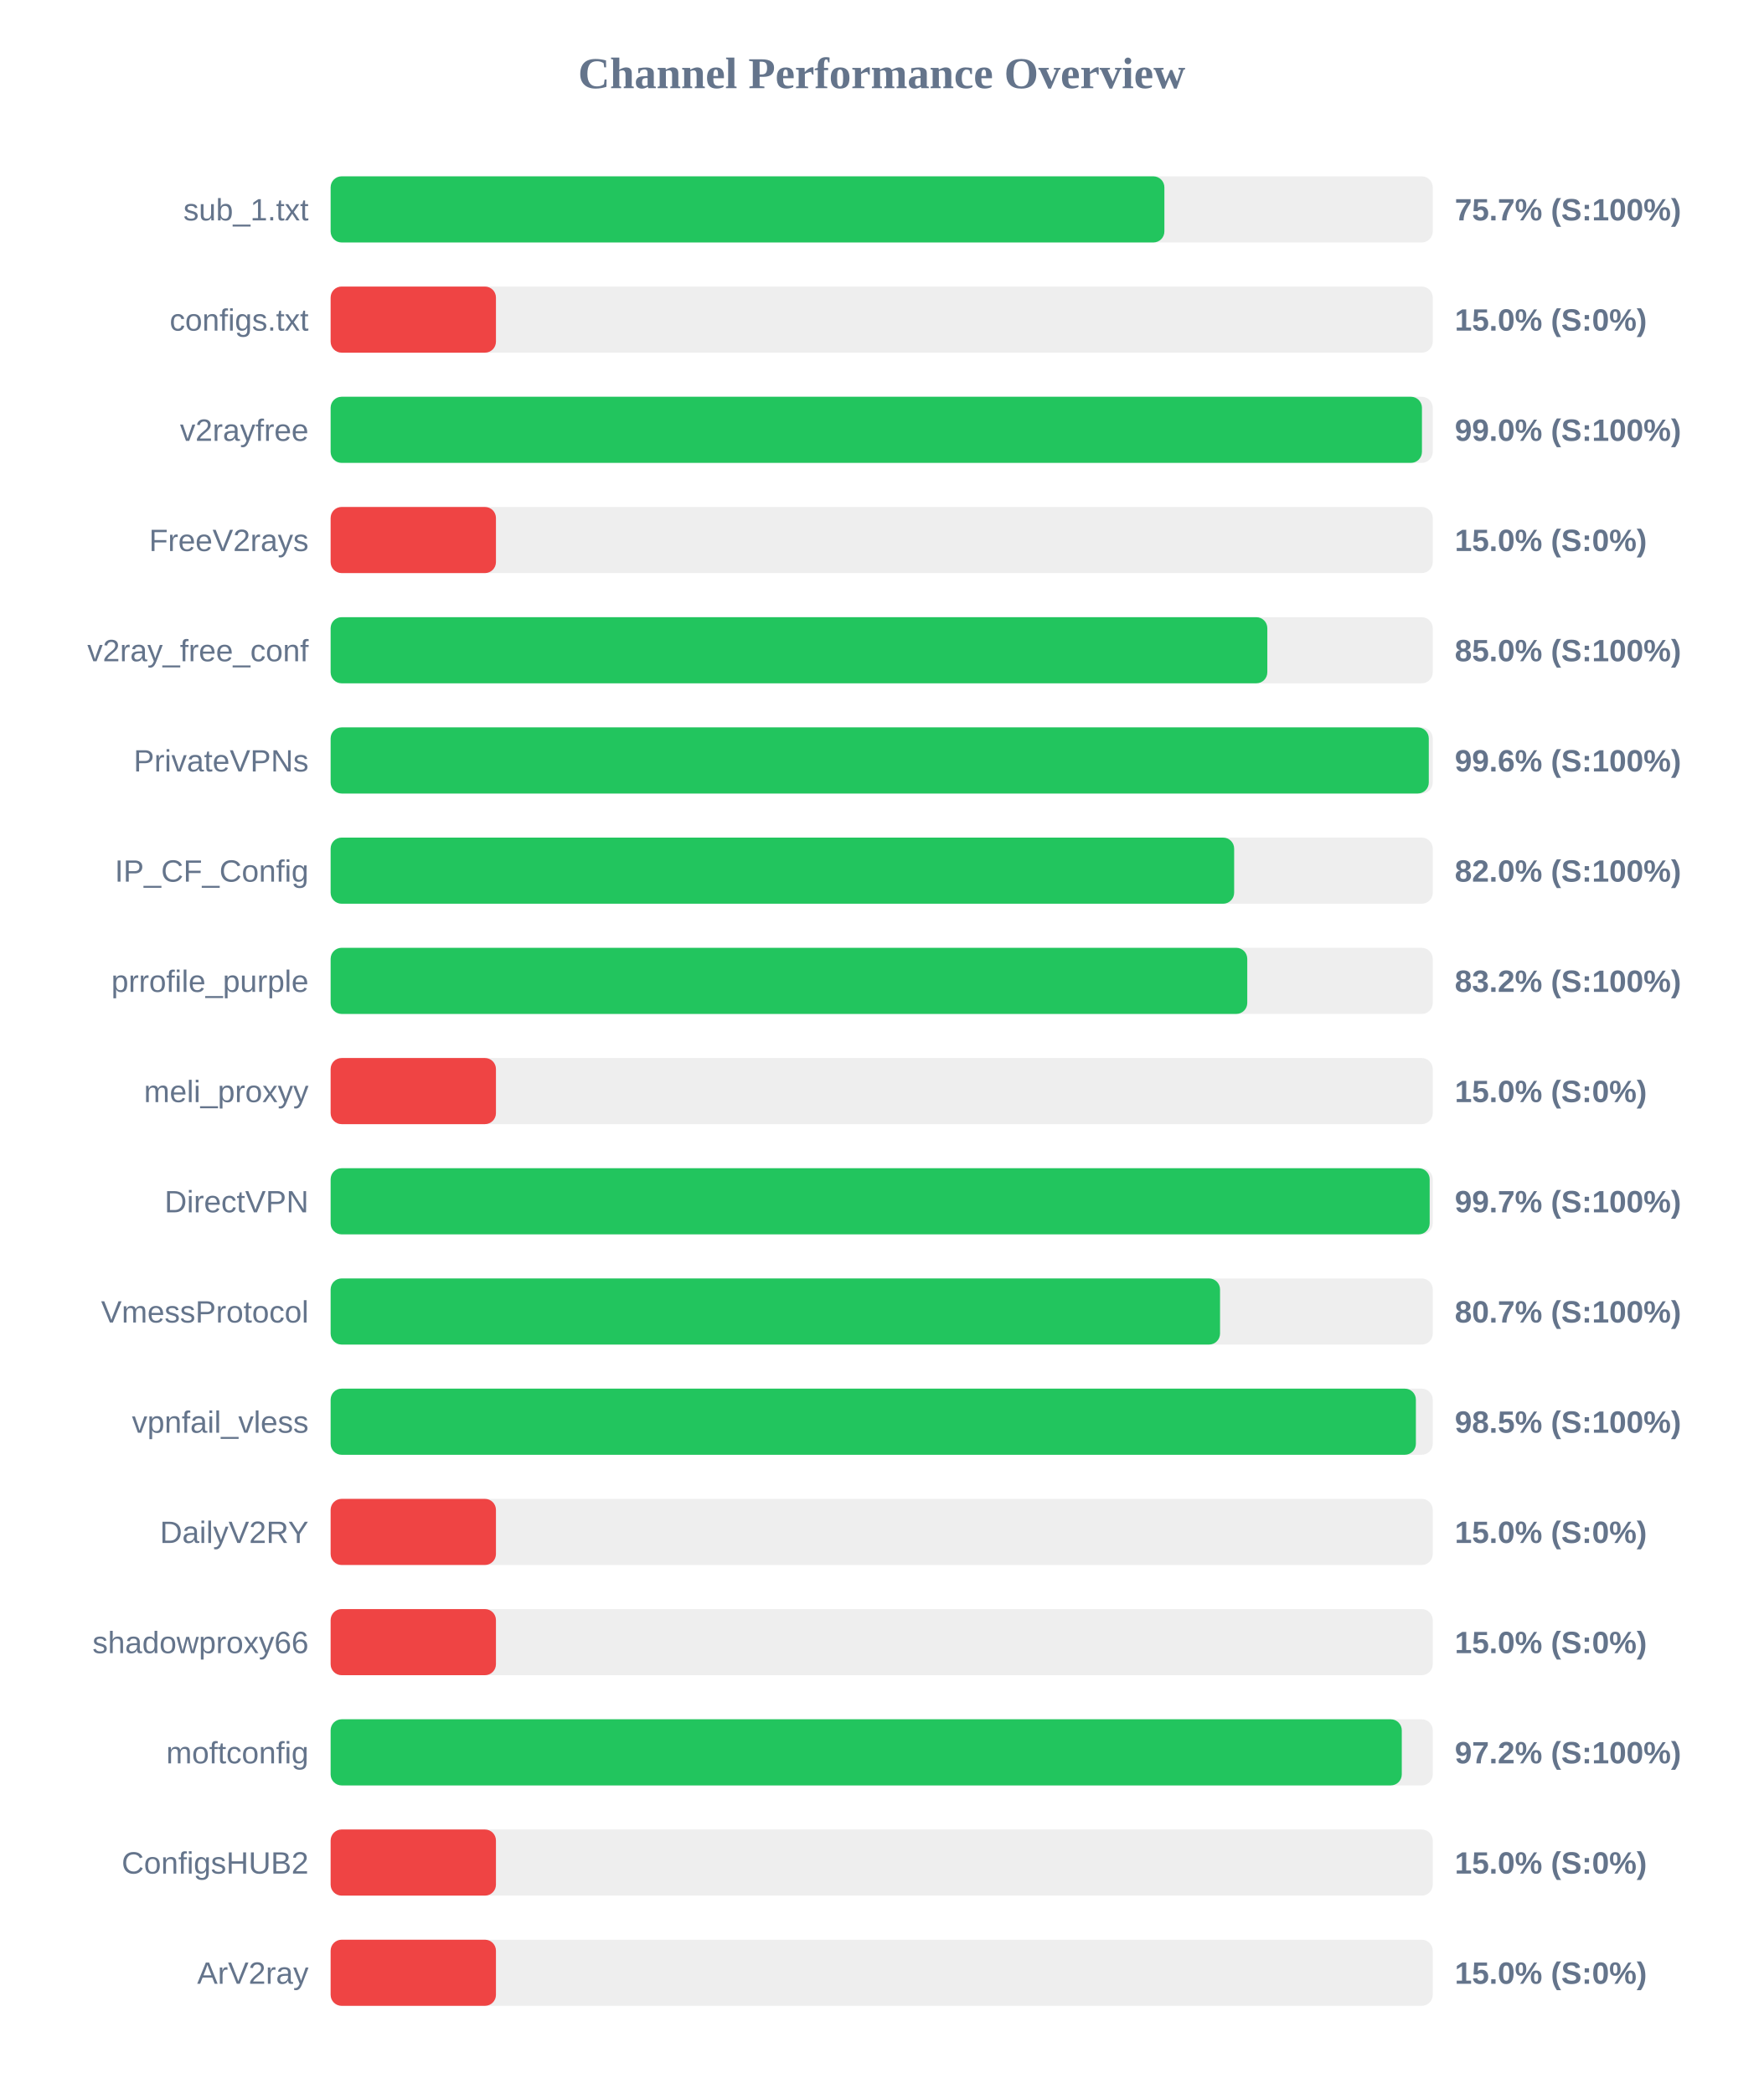
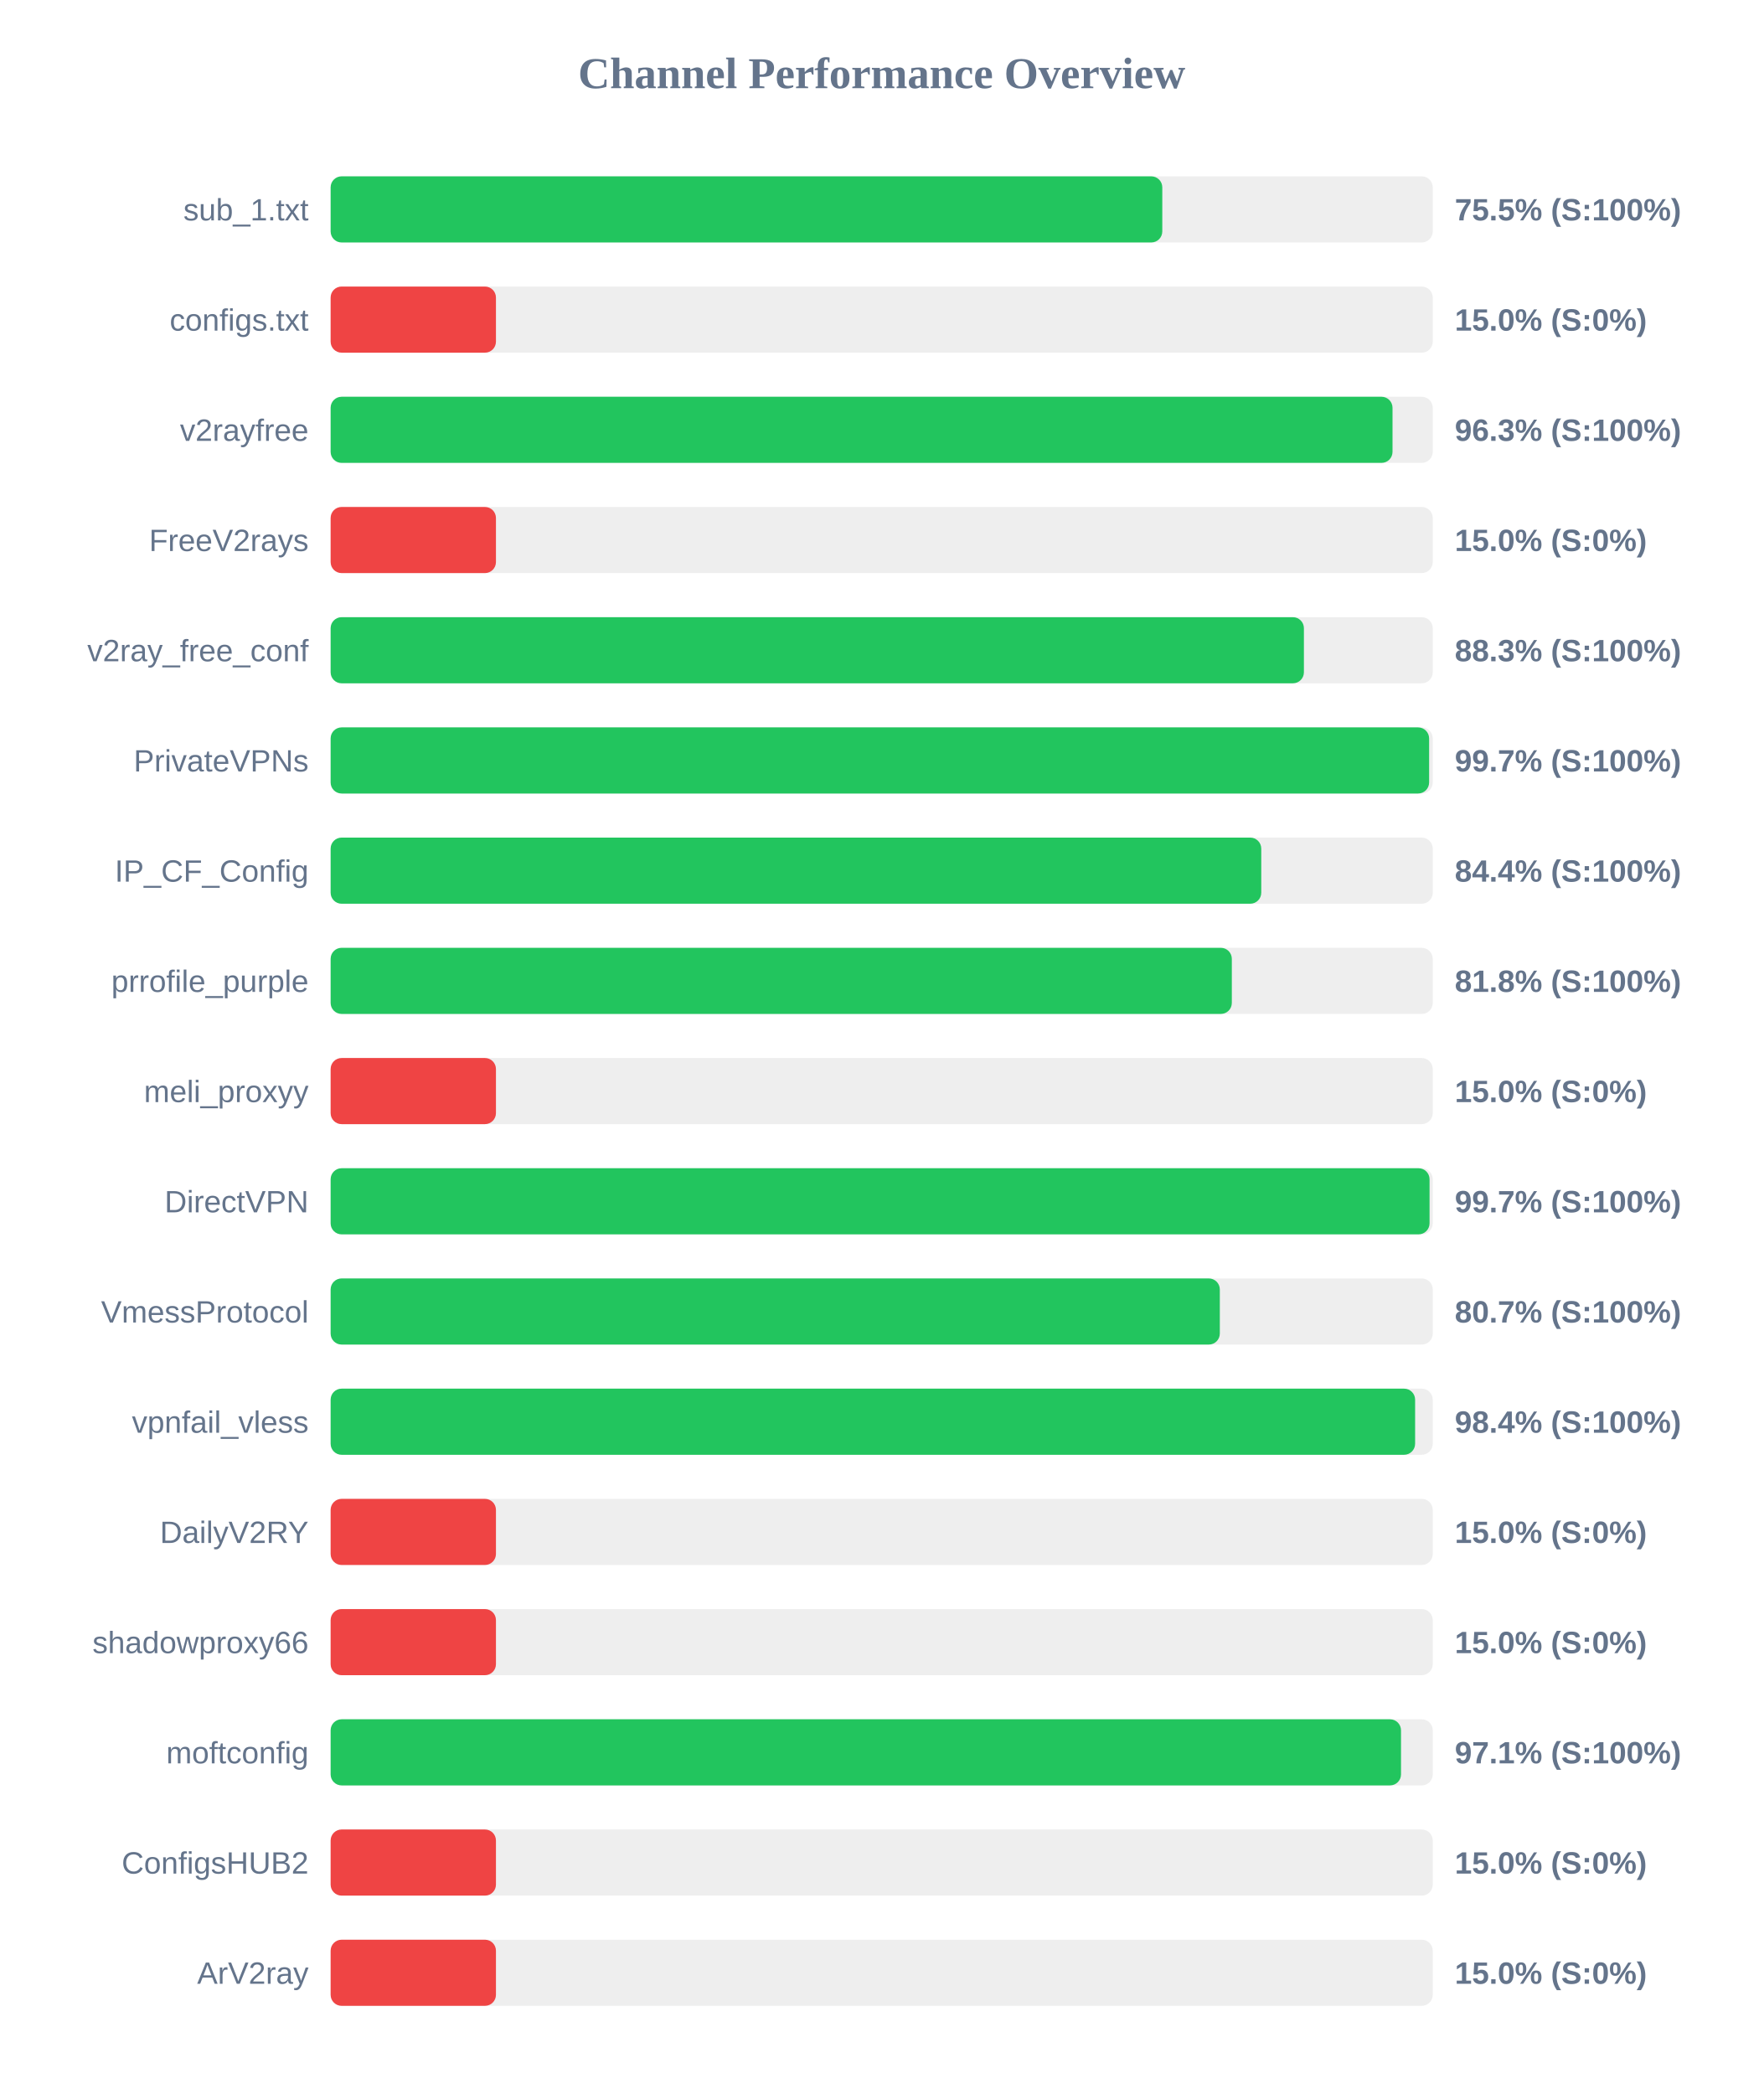
<svg xmlns="http://www.w3.org/2000/svg" width="800" height="950" version="1.1">
  <style>
        .row { font: 14px Arial; fill: #64748b; }
        .score { font: bold 14px Arial; fill: #64748b; }
    </style>
  <text x="400" y="40" text-anchor="middle" font-size="20px" font-weight="bold" fill="#64748b">Channel Performance Overview</text>
  <rect x="150" y="80" width="500" height="30" fill="#eee" rx="5" />
-   <rect x="150" y="80" width="378.25" height="30" fill="#22c55e" rx="5" />
+   <rect x="150" y="80" width="377.3" height="30" fill="#22c55e" rx="5" />
  <text x="140" y="100" text-anchor="end" class="row">sub_1.txt</text>
-   <text x="660" y="100" text-anchor="start" class="score">75.7% (S:100%)</text>
+   <text x="660" y="100" text-anchor="start" class="score">75.5% (S:100%)</text>
  <rect x="150" y="130" width="500" height="30" fill="#eee" rx="5" />
  <rect x="150" y="130" width="75.0" height="30" fill="#ef4444" rx="5" />
  <text x="140" y="150" text-anchor="end" class="row">configs.txt</text>
  <text x="660" y="150" text-anchor="start" class="score">15.0% (S:0%)</text>
  <rect x="150" y="180" width="500" height="30" fill="#eee" rx="5" />
-   <rect x="150" y="180" width="495.1" height="30" fill="#22c55e" rx="5" />
+   <rect x="150" y="180" width="481.75" height="30" fill="#22c55e" rx="5" />
  <text x="140" y="200" text-anchor="end" class="row">v2rayfree</text>
-   <text x="660" y="200" text-anchor="start" class="score">99.0% (S:100%)</text>
+   <text x="660" y="200" text-anchor="start" class="score">96.3% (S:100%)</text>
  <rect x="150" y="230" width="500" height="30" fill="#eee" rx="5" />
  <rect x="150" y="230" width="75.0" height="30" fill="#ef4444" rx="5" />
  <text x="140" y="250" text-anchor="end" class="row">FreeV2rays</text>
  <text x="660" y="250" text-anchor="start" class="score">15.0% (S:0%)</text>
  <rect x="150" y="280" width="500" height="30" fill="#eee" rx="5" />
-   <rect x="150" y="280" width="424.95" height="30" fill="#22c55e" rx="5" />
+   <rect x="150" y="280" width="441.55" height="30" fill="#22c55e" rx="5" />
  <text x="140" y="300" text-anchor="end" class="row">v2ray_free_conf</text>
-   <text x="660" y="300" text-anchor="start" class="score">85.0% (S:100%)</text>
+   <text x="660" y="300" text-anchor="start" class="score">88.3% (S:100%)</text>
  <rect x="150" y="330" width="500" height="30" fill="#eee" rx="5" />
-   <rect x="150" y="330" width="498.2" height="30" fill="#22c55e" rx="5" />
+   <rect x="150" y="330" width="498.35" height="30" fill="#22c55e" rx="5" />
  <text x="140" y="350" text-anchor="end" class="row">PrivateVPNs</text>
-   <text x="660" y="350" text-anchor="start" class="score">99.6% (S:100%)</text>
+   <text x="660" y="350" text-anchor="start" class="score">99.7% (S:100%)</text>
  <rect x="150" y="380" width="500" height="30" fill="#eee" rx="5" />
-   <rect x="150" y="380" width="409.9" height="30" fill="#22c55e" rx="5" />
+   <rect x="150" y="380" width="422.2" height="30" fill="#22c55e" rx="5" />
  <text x="140" y="400" text-anchor="end" class="row">IP_CF_Config</text>
-   <text x="660" y="400" text-anchor="start" class="score">82.0% (S:100%)</text>
+   <text x="660" y="400" text-anchor="start" class="score">84.4% (S:100%)</text>
  <rect x="150" y="430" width="500" height="30" fill="#eee" rx="5" />
-   <rect x="150" y="430" width="415.85" height="30" fill="#22c55e" rx="5" />
+   <rect x="150" y="430" width="408.85" height="30" fill="#22c55e" rx="5" />
  <text x="140" y="450" text-anchor="end" class="row">prrofile_purple</text>
-   <text x="660" y="450" text-anchor="start" class="score">83.2% (S:100%)</text>
+   <text x="660" y="450" text-anchor="start" class="score">81.8% (S:100%)</text>
  <rect x="150" y="480" width="500" height="30" fill="#eee" rx="5" />
  <rect x="150" y="480" width="75.0" height="30" fill="#ef4444" rx="5" />
  <text x="140" y="500" text-anchor="end" class="row">meli_proxyy</text>
  <text x="660" y="500" text-anchor="start" class="score">15.0% (S:0%)</text>
  <rect x="150" y="530" width="500" height="30" fill="#eee" rx="5" />
-   <rect x="150" y="530" width="498.6" height="30" fill="#22c55e" rx="5" />
+   <rect x="150" y="530" width="498.55" height="30" fill="#22c55e" rx="5" />
  <text x="140" y="550" text-anchor="end" class="row">DirectVPN</text>
  <text x="660" y="550" text-anchor="start" class="score">99.7% (S:100%)</text>
  <rect x="150" y="580" width="500" height="30" fill="#eee" rx="5" />
-   <rect x="150" y="580" width="403.5" height="30" fill="#22c55e" rx="5" />
+   <rect x="150" y="580" width="403.4" height="30" fill="#22c55e" rx="5" />
  <text x="140" y="600" text-anchor="end" class="row">VmessProtocol</text>
  <text x="660" y="600" text-anchor="start" class="score">80.7% (S:100%)</text>
  <rect x="150" y="630" width="500" height="30" fill="#eee" rx="5" />
-   <rect x="150" y="630" width="492.35" height="30" fill="#22c55e" rx="5" />
+   <rect x="150" y="630" width="492.0" height="30" fill="#22c55e" rx="5" />
  <text x="140" y="650" text-anchor="end" class="row">vpnfail_vless</text>
-   <text x="660" y="650" text-anchor="start" class="score">98.5% (S:100%)</text>
+   <text x="660" y="650" text-anchor="start" class="score">98.4% (S:100%)</text>
  <rect x="150" y="680" width="500" height="30" fill="#eee" rx="5" />
  <rect x="150" y="680" width="75.0" height="30" fill="#ef4444" rx="5" />
  <text x="140" y="700" text-anchor="end" class="row">DailyV2RY</text>
  <text x="660" y="700" text-anchor="start" class="score">15.0% (S:0%)</text>
  <rect x="150" y="730" width="500" height="30" fill="#eee" rx="5" />
  <rect x="150" y="730" width="75.0" height="30" fill="#ef4444" rx="5" />
  <text x="140" y="750" text-anchor="end" class="row">shadowproxy66</text>
  <text x="660" y="750" text-anchor="start" class="score">15.0% (S:0%)</text>
  <rect x="150" y="780" width="500" height="30" fill="#eee" rx="5" />
-   <rect x="150" y="780" width="485.95" height="30" fill="#22c55e" rx="5" />
+   <rect x="150" y="780" width="485.6" height="30" fill="#22c55e" rx="5" />
  <text x="140" y="800" text-anchor="end" class="row">moftconfig</text>
-   <text x="660" y="800" text-anchor="start" class="score">97.2% (S:100%)</text>
+   <text x="660" y="800" text-anchor="start" class="score">97.1% (S:100%)</text>
  <rect x="150" y="830" width="500" height="30" fill="#eee" rx="5" />
  <rect x="150" y="830" width="75.0" height="30" fill="#ef4444" rx="5" />
  <text x="140" y="850" text-anchor="end" class="row">ConfigsHUB2</text>
  <text x="660" y="850" text-anchor="start" class="score">15.0% (S:0%)</text>
  <rect x="150" y="880" width="500" height="30" fill="#eee" rx="5" />
  <rect x="150" y="880" width="75.0" height="30" fill="#ef4444" rx="5" />
  <text x="140" y="900" text-anchor="end" class="row">ArV2ray</text>
  <text x="660" y="900" text-anchor="start" class="score">15.0% (S:0%)</text>
</svg>
